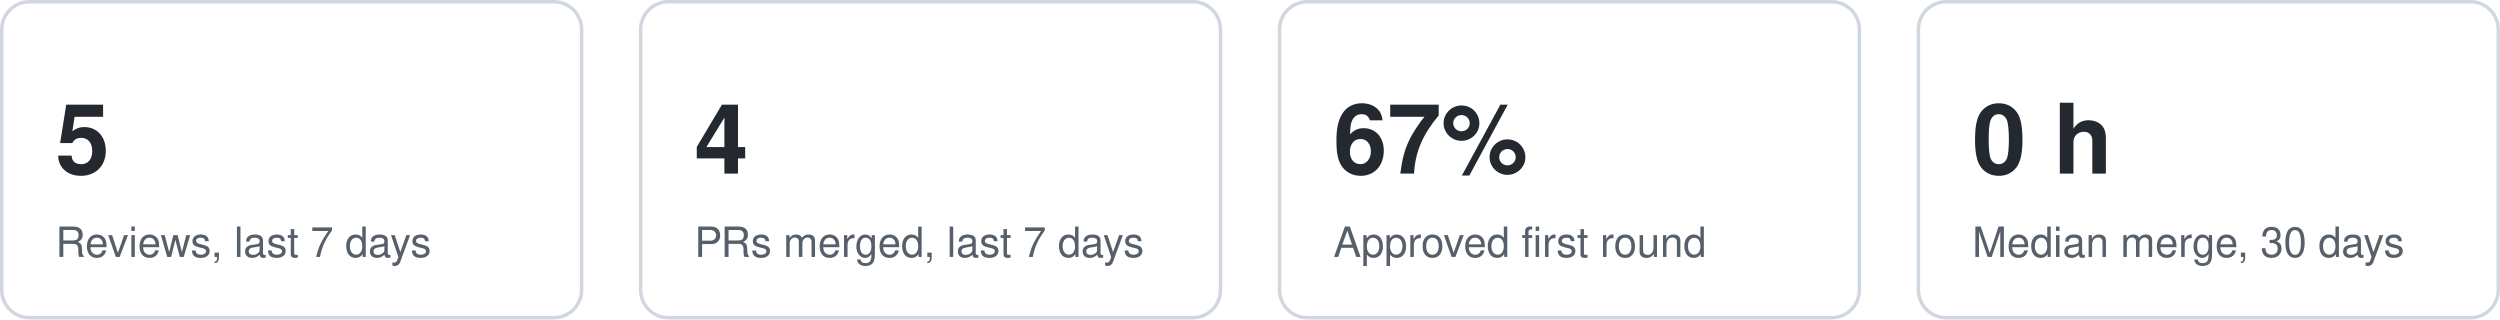
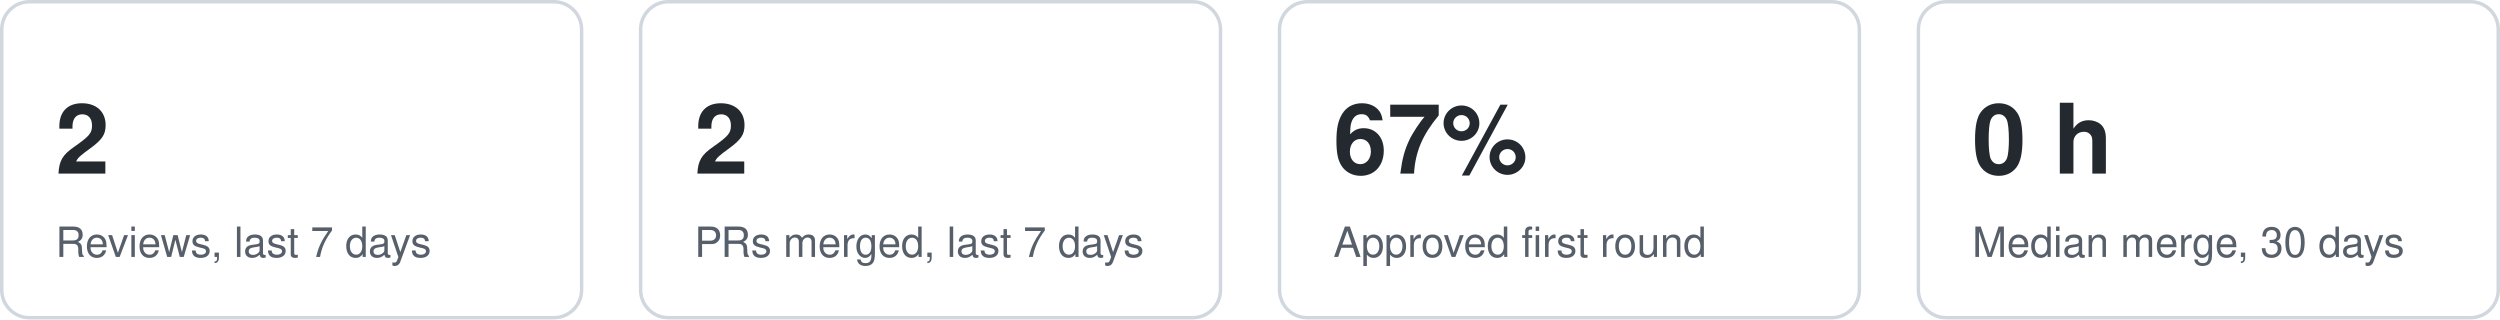
<svg xmlns="http://www.w3.org/2000/svg" width="720" height="92" viewBox="0 0 720 92" role="img" aria-label="Key figures">
  <style>text{font:12px -apple-system,Segoe UI,Helvetica,Arial,sans-serif;fill:#57606a}.v{font-size:28px;font-weight:600;fill:#24292f}.card{fill:none;stroke:#d0d7de}@media (prefers-color-scheme:dark){text{fill:#8b949e}.v{fill:#e6edf3}.card{stroke:#30363d}}</style>
  <g data-kpi="reviews7">
    <rect class="card" x="0.5" y="0.5" width="167" height="91" rx="8" />
-     <text class="v" x="16" y="50">5</text>
+     <text class="v" x="16" y="50">2</text>
    <text x="16" y="74">Reviews, last 7 days</text>
  </g>
  <g data-kpi="merged7">
    <rect class="card" x="184.5" y="0.5" width="167" height="91" rx="8" />
-     <text class="v" x="200" y="50">4</text>
+     <text class="v" x="200" y="50">2</text>
    <text x="200" y="74">PRs merged, last 7 days</text>
  </g>
  <g data-kpi="firstround">
    <rect class="card" x="368.5" y="0.5" width="167" height="91" rx="8" />
    <text class="v" x="384" y="50">67%</text>
    <text x="384" y="74">Approved first round</text>
  </g>
  <g data-kpi="mergetime">
    <rect class="card" x="552.5" y="0.5" width="167" height="91" rx="8" />
    <text class="v" x="568" y="50">0 h</text>
    <text x="568" y="74">Median merge, 30 days</text>
  </g>
</svg>
